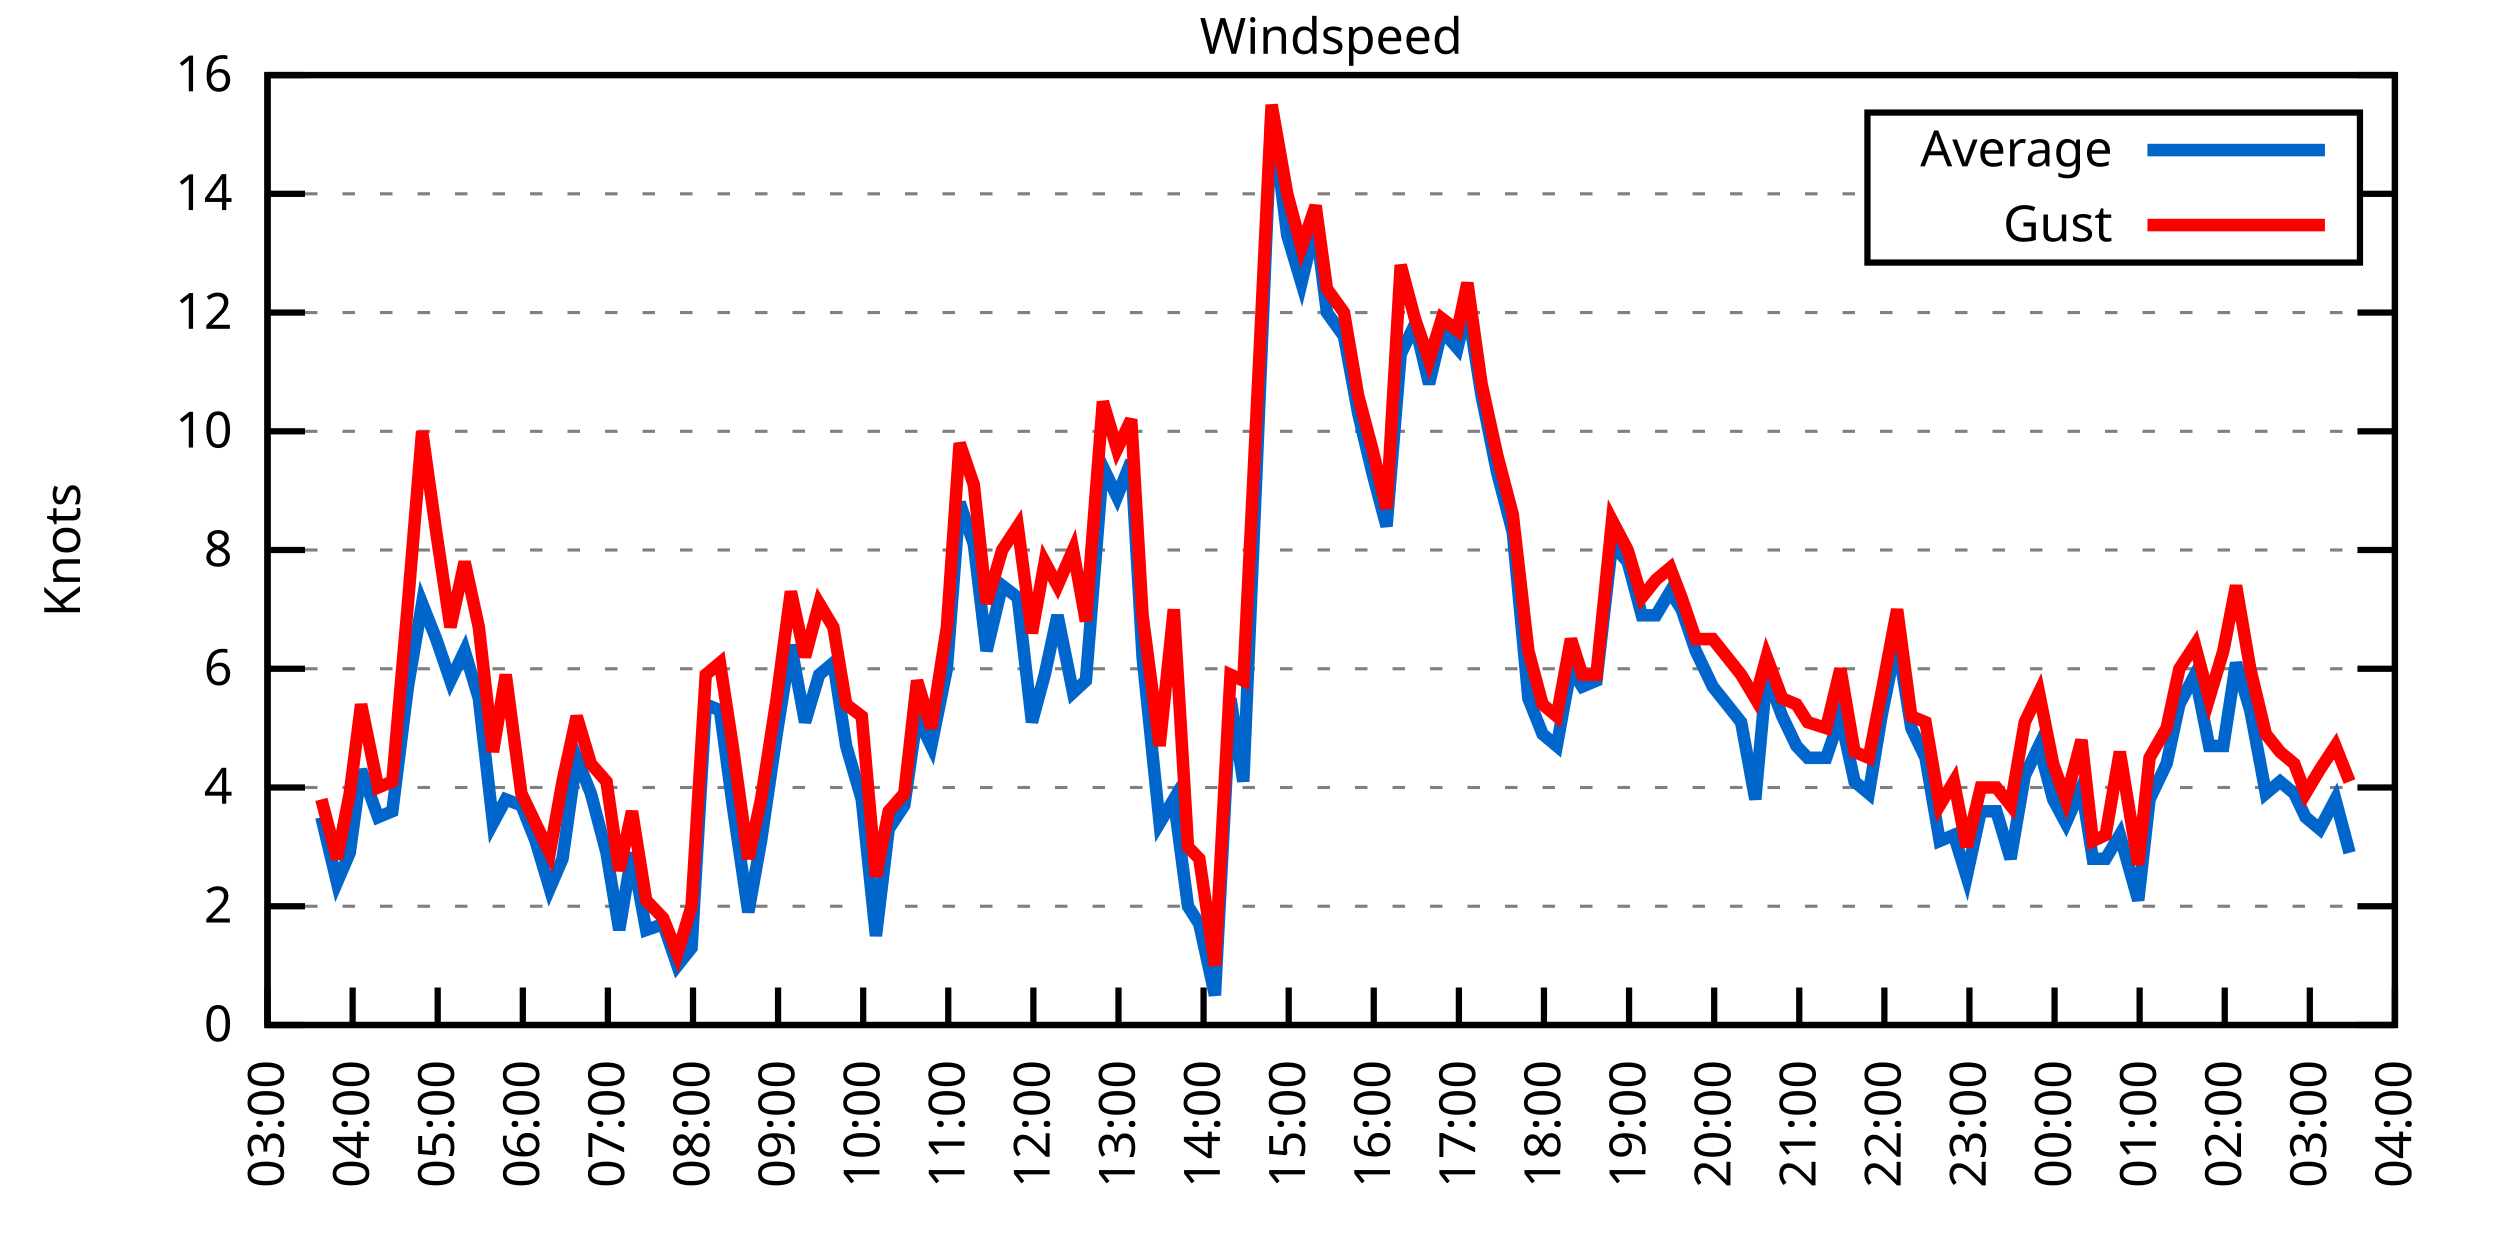
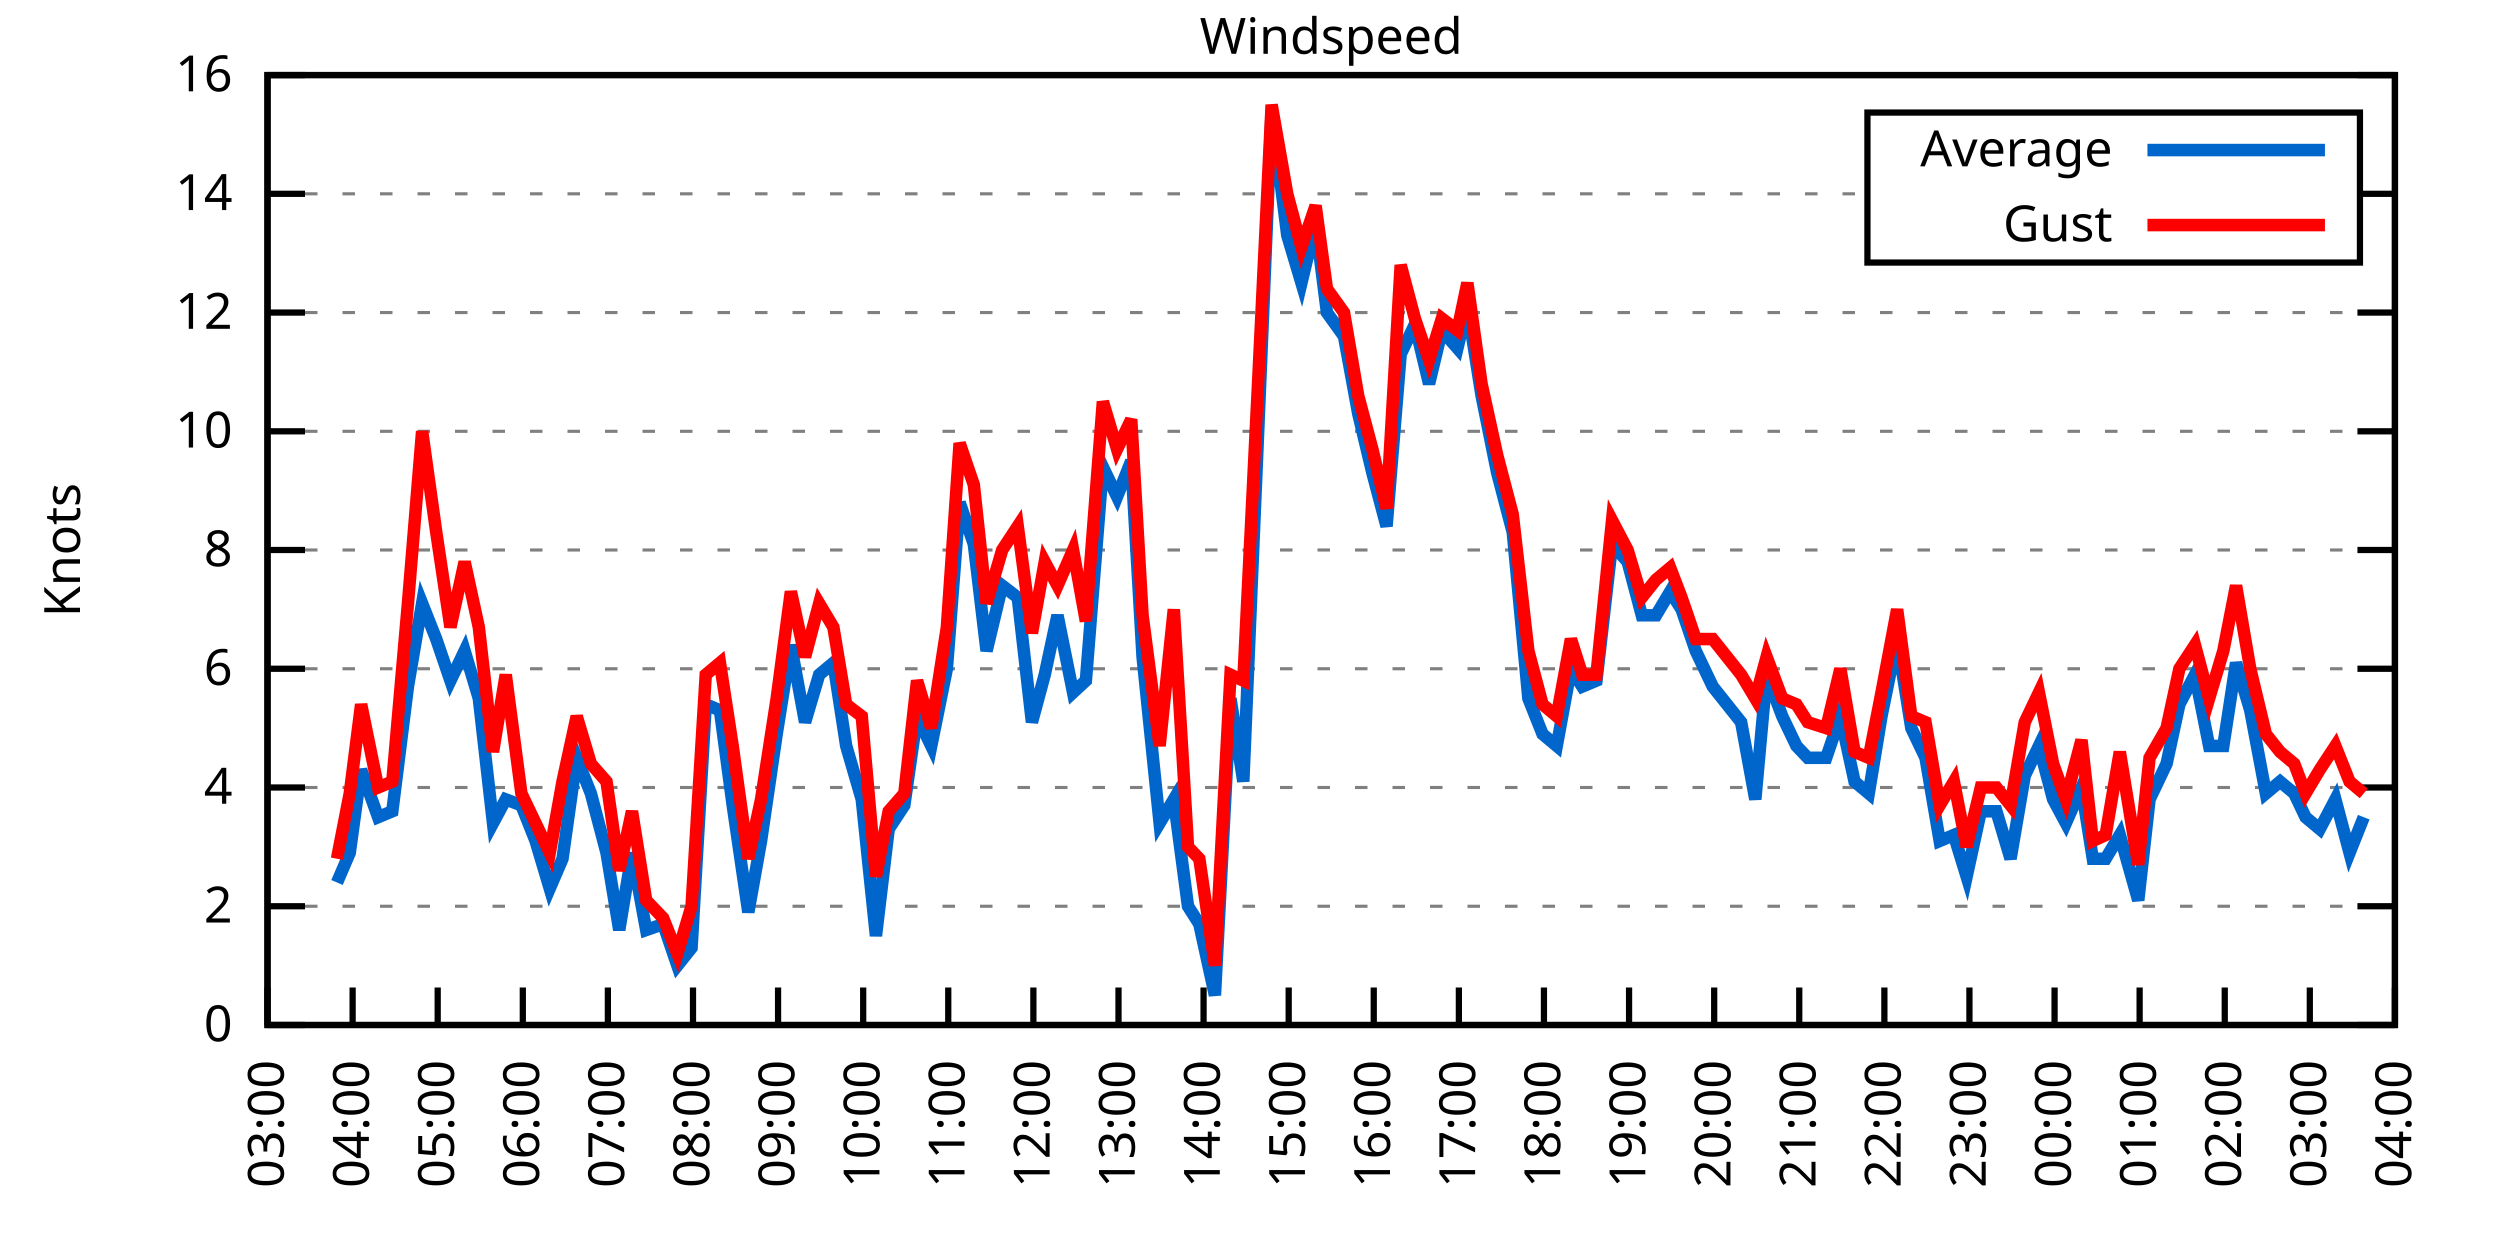
<svg xmlns="http://www.w3.org/2000/svg" xmlns:xlink="http://www.w3.org/1999/xlink" width="400" height="200" viewBox="0 0 400 200">
  <g id="gnuplot_canvas">
    <rect x="0" y="0" width="400" height="200" fill="none" />
    <defs>
      <circle id="gpDot" r="0.5" stroke-width="0.5" stroke="currentColor" />
      <path id="gpPt0" stroke-width="0.333" stroke="currentColor" d="M-1,0 h2 M0,-1 v2" />
      <path id="gpPt1" stroke-width="0.333" stroke="currentColor" d="M-1,-1 L1,1 M1,-1 L-1,1" />
      <path id="gpPt2" stroke-width="0.333" stroke="currentColor" d="M-1,0 L1,0 M0,-1 L0,1 M-1,-1 L1,1 M-1,1 L1,-1" />
      <rect id="gpPt3" stroke-width="0.333" stroke="currentColor" x="-1" y="-1" width="2" height="2" />
      <rect id="gpPt4" stroke-width="0.333" stroke="currentColor" fill="currentColor" x="-1" y="-1" width="2" height="2" />
      <circle id="gpPt5" stroke-width="0.333" stroke="currentColor" cx="0" cy="0" r="1" />
      <use xlink:href="#gpPt5" id="gpPt6" fill="currentColor" stroke="none" />
      <path id="gpPt7" stroke-width="0.333" stroke="currentColor" d="M0,-1.33 L-1.33,0.67 L1.33,0.67 z" />
      <use xlink:href="#gpPt7" id="gpPt8" fill="currentColor" stroke="none" />
      <use xlink:href="#gpPt7" id="gpPt9" stroke="currentColor" transform="rotate(180)" />
      <use xlink:href="#gpPt9" id="gpPt10" fill="currentColor" stroke="none" />
      <use xlink:href="#gpPt3" id="gpPt11" stroke="currentColor" transform="rotate(45)" />
      <use xlink:href="#gpPt11" id="gpPt12" fill="currentColor" stroke="none" />
      <path id="gpPt13" stroke-width="0.333" stroke="currentColor" d="M0,1.330 L1.265,0.411 L0.782,-1.067 L-0.782,-1.076 L-1.265,0.411 z" />
      <use xlink:href="#gpPt13" id="gpPt14" fill="currentColor" stroke="none" />
      <filter id="textbox" filterUnits="objectBoundingBox" x="0" y="0" height="1" width="1">
        <feFlood flood-color="white" flood-opacity="1" result="bgnd" />
        <feComposite in="SourceGraphic" in2="bgnd" operator="atop" />
      </filter>
      <filter id="greybox" filterUnits="objectBoundingBox" x="0" y="0" height="1" width="1">
        <feFlood flood-color="lightgrey" flood-opacity="1" result="grey" />
        <feComposite in="SourceGraphic" in2="grey" operator="atop" />
      </filter>
    </defs>
    <g fill="none" color="white" stroke="currentColor" stroke-width="1.00" stroke-linecap="butt" stroke-linejoin="miter">
</g>
    <g fill="none" color="black" stroke="currentColor" stroke-width="1.00" stroke-linecap="butt" stroke-linejoin="miter">
      <g stroke="none" shape-rendering="crispEdges">
        <polygon fill="rgb(255, 255, 255)" points="42.80,164.00 383.18,164.00 383.18,12.02 42.80,12.02 " />
      </g>
    </g>
    <g fill="none" color="black" stroke="currentColor" stroke-width="1.00" stroke-linecap="butt" stroke-linejoin="miter">
</g>
    <g fill="none" color="black" stroke="black" stroke-width="0.50" stroke-linecap="butt" stroke-linejoin="miter">
</g>
    <g fill="none" color="gray" stroke="currentColor" stroke-width="0.50" stroke-linecap="butt" stroke-linejoin="miter">
      <path stroke="gray" stroke-dasharray="2,4" class="gridline" d="M42.80,164.00 L383.19,164.00  " />
    </g>
    <g fill="none" color="gray" stroke="gray" stroke-width="1.00" stroke-linecap="butt" stroke-linejoin="miter">
</g>
    <g fill="none" color="black" stroke="currentColor" stroke-width="1.00" stroke-linecap="butt" stroke-linejoin="miter">
      <path stroke="black" d="M42.80,164.00 L48.80,164.00 M383.19,164.00 L377.19,164.00  " />
      <g transform="translate(37.20,166.60)" stroke="none" fill="black" font-family="Sans" font-size="8.00" text-anchor="end">
        <text>
          <tspan font-family="Sans"> 0</tspan>
        </text>
      </g>
    </g>
    <g fill="none" color="black" stroke="currentColor" stroke-width="1.00" stroke-linecap="butt" stroke-linejoin="miter">
</g>
    <g fill="none" color="black" stroke="black" stroke-width="0.50" stroke-linecap="butt" stroke-linejoin="miter">
</g>
    <g fill="none" color="gray" stroke="currentColor" stroke-width="0.50" stroke-linecap="butt" stroke-linejoin="miter">
      <path stroke="gray" stroke-dasharray="2,4" class="gridline" d="M42.80,145.00 L383.19,145.00  " />
    </g>
    <g fill="none" color="gray" stroke="gray" stroke-width="1.00" stroke-linecap="butt" stroke-linejoin="miter">
</g>
    <g fill="none" color="black" stroke="currentColor" stroke-width="1.00" stroke-linecap="butt" stroke-linejoin="miter">
      <path stroke="black" d="M42.80,145.00 L48.80,145.00 M383.19,145.00 L377.19,145.00  " />
      <g transform="translate(37.20,147.60)" stroke="none" fill="black" font-family="Sans" font-size="8.00" text-anchor="end">
        <text>
          <tspan font-family="Sans"> 2</tspan>
        </text>
      </g>
    </g>
    <g fill="none" color="black" stroke="currentColor" stroke-width="1.00" stroke-linecap="butt" stroke-linejoin="miter">
</g>
    <g fill="none" color="black" stroke="black" stroke-width="0.50" stroke-linecap="butt" stroke-linejoin="miter">
</g>
    <g fill="none" color="gray" stroke="currentColor" stroke-width="0.50" stroke-linecap="butt" stroke-linejoin="miter">
      <path stroke="gray" stroke-dasharray="2,4" class="gridline" d="M42.80,126.00 L383.19,126.00  " />
    </g>
    <g fill="none" color="gray" stroke="gray" stroke-width="1.00" stroke-linecap="butt" stroke-linejoin="miter">
</g>
    <g fill="none" color="black" stroke="currentColor" stroke-width="1.00" stroke-linecap="butt" stroke-linejoin="miter">
      <path stroke="black" d="M42.80,126.00 L48.80,126.00 M383.19,126.00 L377.19,126.00  " />
      <g transform="translate(37.20,128.60)" stroke="none" fill="black" font-family="Sans" font-size="8.00" text-anchor="end">
        <text>
          <tspan font-family="Sans"> 4</tspan>
        </text>
      </g>
    </g>
    <g fill="none" color="black" stroke="currentColor" stroke-width="1.00" stroke-linecap="butt" stroke-linejoin="miter">
</g>
    <g fill="none" color="black" stroke="black" stroke-width="0.50" stroke-linecap="butt" stroke-linejoin="miter">
</g>
    <g fill="none" color="gray" stroke="currentColor" stroke-width="0.50" stroke-linecap="butt" stroke-linejoin="miter">
      <path stroke="gray" stroke-dasharray="2,4" class="gridline" d="M42.80,107.00 L383.19,107.00  " />
    </g>
    <g fill="none" color="gray" stroke="gray" stroke-width="1.00" stroke-linecap="butt" stroke-linejoin="miter">
</g>
    <g fill="none" color="black" stroke="currentColor" stroke-width="1.00" stroke-linecap="butt" stroke-linejoin="miter">
      <path stroke="black" d="M42.80,107.00 L48.80,107.00 M383.19,107.00 L377.19,107.00  " />
      <g transform="translate(37.20,109.60)" stroke="none" fill="black" font-family="Sans" font-size="8.00" text-anchor="end">
        <text>
          <tspan font-family="Sans"> 6</tspan>
        </text>
      </g>
    </g>
    <g fill="none" color="black" stroke="currentColor" stroke-width="1.00" stroke-linecap="butt" stroke-linejoin="miter">
</g>
    <g fill="none" color="black" stroke="black" stroke-width="0.50" stroke-linecap="butt" stroke-linejoin="miter">
</g>
    <g fill="none" color="gray" stroke="currentColor" stroke-width="0.50" stroke-linecap="butt" stroke-linejoin="miter">
      <path stroke="gray" stroke-dasharray="2,4" class="gridline" d="M42.80,88.00 L383.19,88.00  " />
    </g>
    <g fill="none" color="gray" stroke="gray" stroke-width="1.00" stroke-linecap="butt" stroke-linejoin="miter">
</g>
    <g fill="none" color="black" stroke="currentColor" stroke-width="1.00" stroke-linecap="butt" stroke-linejoin="miter">
      <path stroke="black" d="M42.80,88.00 L48.80,88.00 M383.19,88.00 L377.19,88.00  " />
      <g transform="translate(37.20,90.60)" stroke="none" fill="black" font-family="Sans" font-size="8.00" text-anchor="end">
        <text>
          <tspan font-family="Sans"> 8</tspan>
        </text>
      </g>
    </g>
    <g fill="none" color="black" stroke="currentColor" stroke-width="1.00" stroke-linecap="butt" stroke-linejoin="miter">
</g>
    <g fill="none" color="black" stroke="black" stroke-width="0.50" stroke-linecap="butt" stroke-linejoin="miter">
</g>
    <g fill="none" color="gray" stroke="currentColor" stroke-width="0.50" stroke-linecap="butt" stroke-linejoin="miter">
      <path stroke="gray" stroke-dasharray="2,4" class="gridline" d="M42.80,69.01 L383.19,69.01  " />
    </g>
    <g fill="none" color="gray" stroke="gray" stroke-width="1.00" stroke-linecap="butt" stroke-linejoin="miter">
</g>
    <g fill="none" color="black" stroke="currentColor" stroke-width="1.00" stroke-linecap="butt" stroke-linejoin="miter">
      <path stroke="black" d="M42.80,69.01 L48.80,69.01 M383.19,69.01 L377.19,69.01  " />
      <g transform="translate(37.20,71.61)" stroke="none" fill="black" font-family="Sans" font-size="8.00" text-anchor="end">
        <text>
          <tspan font-family="Sans"> 10</tspan>
        </text>
      </g>
    </g>
    <g fill="none" color="black" stroke="currentColor" stroke-width="1.00" stroke-linecap="butt" stroke-linejoin="miter">
</g>
    <g fill="none" color="black" stroke="black" stroke-width="0.50" stroke-linecap="butt" stroke-linejoin="miter">
</g>
    <g fill="none" color="gray" stroke="currentColor" stroke-width="0.50" stroke-linecap="butt" stroke-linejoin="miter">
      <path stroke="gray" stroke-dasharray="2,4" class="gridline" d="M42.80,50.01 L383.19,50.01  " />
    </g>
    <g fill="none" color="gray" stroke="gray" stroke-width="1.00" stroke-linecap="butt" stroke-linejoin="miter">
</g>
    <g fill="none" color="black" stroke="currentColor" stroke-width="1.00" stroke-linecap="butt" stroke-linejoin="miter">
      <path stroke="black" d="M42.80,50.01 L48.80,50.01 M383.19,50.01 L377.19,50.01  " />
      <g transform="translate(37.20,52.61)" stroke="none" fill="black" font-family="Sans" font-size="8.00" text-anchor="end">
        <text>
          <tspan font-family="Sans"> 12</tspan>
        </text>
      </g>
    </g>
    <g fill="none" color="black" stroke="currentColor" stroke-width="1.00" stroke-linecap="butt" stroke-linejoin="miter">
</g>
    <g fill="none" color="black" stroke="black" stroke-width="0.50" stroke-linecap="butt" stroke-linejoin="miter">
</g>
    <g fill="none" color="gray" stroke="currentColor" stroke-width="0.50" stroke-linecap="butt" stroke-linejoin="miter">
      <path stroke="gray" stroke-dasharray="2,4" class="gridline" d="M42.80,31.01 L298.79,31.01 M377.59,31.01 L383.19,31.01  " />
    </g>
    <g fill="none" color="gray" stroke="gray" stroke-width="1.00" stroke-linecap="butt" stroke-linejoin="miter">
</g>
    <g fill="none" color="black" stroke="currentColor" stroke-width="1.00" stroke-linecap="butt" stroke-linejoin="miter">
      <path stroke="black" d="M42.80,31.01 L48.80,31.01 M383.19,31.01 L377.19,31.01  " />
      <g transform="translate(37.20,33.61)" stroke="none" fill="black" font-family="Sans" font-size="8.00" text-anchor="end">
        <text>
          <tspan font-family="Sans"> 14</tspan>
        </text>
      </g>
    </g>
    <g fill="none" color="black" stroke="currentColor" stroke-width="1.00" stroke-linecap="butt" stroke-linejoin="miter">
</g>
    <g fill="none" color="black" stroke="black" stroke-width="0.50" stroke-linecap="butt" stroke-linejoin="miter">
</g>
    <g fill="none" color="gray" stroke="currentColor" stroke-width="0.50" stroke-linecap="butt" stroke-linejoin="miter">
      <path stroke="gray" stroke-dasharray="2,4" class="gridline" d="M42.80,12.01 L383.19,12.01  " />
    </g>
    <g fill="none" color="gray" stroke="gray" stroke-width="1.00" stroke-linecap="butt" stroke-linejoin="miter">
</g>
    <g fill="none" color="black" stroke="currentColor" stroke-width="1.00" stroke-linecap="butt" stroke-linejoin="miter">
      <path stroke="black" d="M42.80,12.01 L48.80,12.01 M383.19,12.01 L377.19,12.01  " />
      <g transform="translate(37.20,14.61)" stroke="none" fill="black" font-family="Sans" font-size="8.00" text-anchor="end">
        <text>
          <tspan font-family="Sans"> 16</tspan>
        </text>
      </g>
    </g>
    <g fill="none" color="black" stroke="currentColor" stroke-width="1.00" stroke-linecap="butt" stroke-linejoin="miter">
      <path stroke="black" d="M42.80,164.00 L42.80,158.00  " />
      <g transform="translate(45.40,169.60) rotate(270.00)" stroke="none" fill="black" font-family="Sans" font-size="8.00" text-anchor="end">
        <text>
          <tspan font-family="Sans">03:00</tspan>
        </text>
      </g>
    </g>
    <g fill="none" color="black" stroke="currentColor" stroke-width="1.00" stroke-linecap="butt" stroke-linejoin="miter">
      <path stroke="black" d="M56.42,164.00 L56.42,158.00  " />
      <g transform="translate(59.02,169.60) rotate(270.00)" stroke="none" fill="black" font-family="Sans" font-size="8.00" text-anchor="end">
        <text>
          <tspan font-family="Sans">04:00</tspan>
        </text>
      </g>
    </g>
    <g fill="none" color="black" stroke="currentColor" stroke-width="1.00" stroke-linecap="butt" stroke-linejoin="miter">
      <path stroke="black" d="M70.03,164.00 L70.03,158.00  " />
      <g transform="translate(72.63,169.60) rotate(270.00)" stroke="none" fill="black" font-family="Sans" font-size="8.00" text-anchor="end">
        <text>
          <tspan font-family="Sans">05:00</tspan>
        </text>
      </g>
    </g>
    <g fill="none" color="black" stroke="currentColor" stroke-width="1.00" stroke-linecap="butt" stroke-linejoin="miter">
      <path stroke="black" d="M83.65,164.00 L83.65,158.00  " />
      <g transform="translate(86.25,169.60) rotate(270.00)" stroke="none" fill="black" font-family="Sans" font-size="8.00" text-anchor="end">
        <text>
          <tspan font-family="Sans">06:00</tspan>
        </text>
      </g>
    </g>
    <g fill="none" color="black" stroke="currentColor" stroke-width="1.00" stroke-linecap="butt" stroke-linejoin="miter">
      <path stroke="black" d="M97.26,164.00 L97.26,158.00  " />
      <g transform="translate(99.86,169.60) rotate(270.00)" stroke="none" fill="black" font-family="Sans" font-size="8.00" text-anchor="end">
        <text>
          <tspan font-family="Sans">07:00</tspan>
        </text>
      </g>
    </g>
    <g fill="none" color="black" stroke="currentColor" stroke-width="1.00" stroke-linecap="butt" stroke-linejoin="miter">
      <path stroke="black" d="M110.88,164.00 L110.88,158.00  " />
      <g transform="translate(113.48,169.60) rotate(270.00)" stroke="none" fill="black" font-family="Sans" font-size="8.00" text-anchor="end">
        <text>
          <tspan font-family="Sans">08:00</tspan>
        </text>
      </g>
    </g>
    <g fill="none" color="black" stroke="currentColor" stroke-width="1.00" stroke-linecap="butt" stroke-linejoin="miter">
      <path stroke="black" d="M124.49,164.00 L124.49,158.00  " />
      <g transform="translate(127.09,169.60) rotate(270.00)" stroke="none" fill="black" font-family="Sans" font-size="8.00" text-anchor="end">
        <text>
          <tspan font-family="Sans">09:00</tspan>
        </text>
      </g>
    </g>
    <g fill="none" color="black" stroke="currentColor" stroke-width="1.00" stroke-linecap="butt" stroke-linejoin="miter">
      <path stroke="black" d="M138.11,164.00 L138.11,158.00  " />
      <g transform="translate(140.71,169.60) rotate(270.00)" stroke="none" fill="black" font-family="Sans" font-size="8.00" text-anchor="end">
        <text>
          <tspan font-family="Sans">10:00</tspan>
        </text>
      </g>
    </g>
    <g fill="none" color="black" stroke="currentColor" stroke-width="1.00" stroke-linecap="butt" stroke-linejoin="miter">
      <path stroke="black" d="M151.72,164.00 L151.72,158.00  " />
      <g transform="translate(154.32,169.60) rotate(270.00)" stroke="none" fill="black" font-family="Sans" font-size="8.00" text-anchor="end">
        <text>
          <tspan font-family="Sans">11:00</tspan>
        </text>
      </g>
    </g>
    <g fill="none" color="black" stroke="currentColor" stroke-width="1.00" stroke-linecap="butt" stroke-linejoin="miter">
      <path stroke="black" d="M165.34,164.00 L165.34,158.00  " />
      <g transform="translate(167.94,169.60) rotate(270.00)" stroke="none" fill="black" font-family="Sans" font-size="8.00" text-anchor="end">
        <text>
          <tspan font-family="Sans">12:00</tspan>
        </text>
      </g>
    </g>
    <g fill="none" color="black" stroke="currentColor" stroke-width="1.00" stroke-linecap="butt" stroke-linejoin="miter">
      <path stroke="black" d="M178.96,164.00 L178.96,158.00  " />
      <g transform="translate(181.56,169.60) rotate(270.00)" stroke="none" fill="black" font-family="Sans" font-size="8.00" text-anchor="end">
        <text>
          <tspan font-family="Sans">13:00</tspan>
        </text>
      </g>
    </g>
    <g fill="none" color="black" stroke="currentColor" stroke-width="1.00" stroke-linecap="butt" stroke-linejoin="miter">
      <path stroke="black" d="M192.57,164.00 L192.57,158.00  " />
      <g transform="translate(195.17,169.60) rotate(270.00)" stroke="none" fill="black" font-family="Sans" font-size="8.00" text-anchor="end">
        <text>
          <tspan font-family="Sans">14:00</tspan>
        </text>
      </g>
    </g>
    <g fill="none" color="black" stroke="currentColor" stroke-width="1.00" stroke-linecap="butt" stroke-linejoin="miter">
      <path stroke="black" d="M206.19,164.00 L206.19,158.00  " />
      <g transform="translate(208.79,169.60) rotate(270.00)" stroke="none" fill="black" font-family="Sans" font-size="8.00" text-anchor="end">
        <text>
          <tspan font-family="Sans">15:00</tspan>
        </text>
      </g>
    </g>
    <g fill="none" color="black" stroke="currentColor" stroke-width="1.00" stroke-linecap="butt" stroke-linejoin="miter">
      <path stroke="black" d="M219.80,164.00 L219.80,158.00  " />
      <g transform="translate(222.40,169.60) rotate(270.00)" stroke="none" fill="black" font-family="Sans" font-size="8.00" text-anchor="end">
        <text>
          <tspan font-family="Sans">16:00</tspan>
        </text>
      </g>
    </g>
    <g fill="none" color="black" stroke="currentColor" stroke-width="1.00" stroke-linecap="butt" stroke-linejoin="miter">
      <path stroke="black" d="M233.42,164.00 L233.42,158.00  " />
      <g transform="translate(236.02,169.60) rotate(270.00)" stroke="none" fill="black" font-family="Sans" font-size="8.00" text-anchor="end">
        <text>
          <tspan font-family="Sans">17:00</tspan>
        </text>
      </g>
    </g>
    <g fill="none" color="black" stroke="currentColor" stroke-width="1.00" stroke-linecap="butt" stroke-linejoin="miter">
      <path stroke="black" d="M247.03,164.00 L247.03,158.00  " />
      <g transform="translate(249.63,169.60) rotate(270.00)" stroke="none" fill="black" font-family="Sans" font-size="8.00" text-anchor="end">
        <text>
          <tspan font-family="Sans">18:00</tspan>
        </text>
      </g>
    </g>
    <g fill="none" color="black" stroke="currentColor" stroke-width="1.00" stroke-linecap="butt" stroke-linejoin="miter">
      <path stroke="black" d="M260.65,164.00 L260.65,158.00  " />
      <g transform="translate(263.25,169.60) rotate(270.00)" stroke="none" fill="black" font-family="Sans" font-size="8.00" text-anchor="end">
        <text>
          <tspan font-family="Sans">19:00</tspan>
        </text>
      </g>
    </g>
    <g fill="none" color="black" stroke="currentColor" stroke-width="1.00" stroke-linecap="butt" stroke-linejoin="miter">
      <path stroke="black" d="M274.27,164.00 L274.27,158.00  " />
      <g transform="translate(276.87,169.60) rotate(270.00)" stroke="none" fill="black" font-family="Sans" font-size="8.00" text-anchor="end">
        <text>
          <tspan font-family="Sans">20:00</tspan>
        </text>
      </g>
    </g>
    <g fill="none" color="black" stroke="currentColor" stroke-width="1.00" stroke-linecap="butt" stroke-linejoin="miter">
      <path stroke="black" d="M287.88,164.00 L287.88,158.00  " />
      <g transform="translate(290.48,169.60) rotate(270.00)" stroke="none" fill="black" font-family="Sans" font-size="8.00" text-anchor="end">
        <text>
          <tspan font-family="Sans">21:00</tspan>
        </text>
      </g>
    </g>
    <g fill="none" color="black" stroke="currentColor" stroke-width="1.00" stroke-linecap="butt" stroke-linejoin="miter">
      <path stroke="black" d="M301.50,164.00 L301.50,158.00  " />
      <g transform="translate(304.10,169.60) rotate(270.00)" stroke="none" fill="black" font-family="Sans" font-size="8.00" text-anchor="end">
        <text>
          <tspan font-family="Sans">22:00</tspan>
        </text>
      </g>
    </g>
    <g fill="none" color="black" stroke="currentColor" stroke-width="1.00" stroke-linecap="butt" stroke-linejoin="miter">
      <path stroke="black" d="M315.11,164.00 L315.11,158.00  " />
      <g transform="translate(317.71,169.60) rotate(270.00)" stroke="none" fill="black" font-family="Sans" font-size="8.00" text-anchor="end">
        <text>
          <tspan font-family="Sans">23:00</tspan>
        </text>
      </g>
    </g>
    <g fill="none" color="black" stroke="currentColor" stroke-width="1.00" stroke-linecap="butt" stroke-linejoin="miter">
      <path stroke="black" d="M328.73,164.00 L328.73,158.00  " />
      <g transform="translate(331.33,169.60) rotate(270.00)" stroke="none" fill="black" font-family="Sans" font-size="8.00" text-anchor="end">
        <text>
          <tspan font-family="Sans">00:00</tspan>
        </text>
      </g>
    </g>
    <g fill="none" color="black" stroke="currentColor" stroke-width="1.00" stroke-linecap="butt" stroke-linejoin="miter">
      <path stroke="black" d="M342.34,164.00 L342.34,158.00  " />
      <g transform="translate(344.94,169.60) rotate(270.00)" stroke="none" fill="black" font-family="Sans" font-size="8.00" text-anchor="end">
        <text>
          <tspan font-family="Sans">01:00</tspan>
        </text>
      </g>
    </g>
    <g fill="none" color="black" stroke="currentColor" stroke-width="1.00" stroke-linecap="butt" stroke-linejoin="miter">
      <path stroke="black" d="M355.96,164.00 L355.96,158.00  " />
      <g transform="translate(358.56,169.60) rotate(270.00)" stroke="none" fill="black" font-family="Sans" font-size="8.00" text-anchor="end">
        <text>
          <tspan font-family="Sans">02:00</tspan>
        </text>
      </g>
    </g>
    <g fill="none" color="black" stroke="currentColor" stroke-width="1.00" stroke-linecap="butt" stroke-linejoin="miter">
      <path stroke="black" d="M369.57,164.00 L369.57,158.00  " />
      <g transform="translate(372.17,169.60) rotate(270.00)" stroke="none" fill="black" font-family="Sans" font-size="8.00" text-anchor="end">
        <text>
          <tspan font-family="Sans">03:00</tspan>
        </text>
      </g>
    </g>
    <g fill="none" color="black" stroke="currentColor" stroke-width="1.00" stroke-linecap="butt" stroke-linejoin="miter">
      <path stroke="black" d="M383.19,164.00 L383.19,158.00  " />
      <g transform="translate(385.79,169.60) rotate(270.00)" stroke="none" fill="black" font-family="Sans" font-size="8.00" text-anchor="end">
        <text>
          <tspan font-family="Sans">04:00</tspan>
        </text>
      </g>
    </g>
    <g fill="none" color="black" stroke="currentColor" stroke-width="1.00" stroke-linecap="butt" stroke-linejoin="miter">
</g>
    <g fill="none" color="black" stroke="currentColor" stroke-width="1.00" stroke-linecap="butt" stroke-linejoin="miter">
      <path stroke="black" d="M42.80,12.01 L42.80,164.00 L383.19,164.00 L383.19,12.01 L42.80,12.01 Z  " />
    </g>
    <g fill="none" color="black" stroke="currentColor" stroke-width="1.00" stroke-linecap="butt" stroke-linejoin="miter">
</g>
    <g fill="none" color="black" stroke="currentColor" stroke-width="1.00" stroke-linecap="butt" stroke-linejoin="miter">
      <path stroke="black" d="M298.79,42.01 L298.79,18.01 L377.59,18.01 L377.59,42.01 L298.79,42.01 Z  " />
    </g>
    <g id="Windspeed_plot_1">
      <g fill="none" color="white" stroke="black" stroke-width="2.00" stroke-linecap="butt" stroke-linejoin="miter">
</g>
      <g fill="none" color="black" stroke="currentColor" stroke-width="2.00" stroke-linecap="butt" stroke-linejoin="miter">
        <g transform="translate(337.99,26.61)" stroke="none" fill="black" font-family="Sans" font-size="8.00" text-anchor="end">
          <text>
            <tspan font-family="Sans">Average</tspan>
          </text>
        </g>
      </g>
      <g fill="none" color="black" stroke="currentColor" stroke-width="2.00" stroke-linecap="butt" stroke-linejoin="miter">
-         <path stroke="rgb(  0, 102, 204)" d="M343.59,24.01 L371.99,24.01 M51.42,130.75 L53.92,141.20 L55.96,136.45 L57.78,123.15 L60.50,130.75 L62.77,129.80   L65.27,109.85 L67.54,96.55 L69.80,102.25 L72.07,108.90 L74.34,104.15 L76.61,111.75 L78.88,131.70 L80.92,127.90   L83.42,128.85 L85.69,134.55 L87.96,142.15 L90.00,137.40 L92.27,121.25 L94.54,126.95 L97.04,136.45 L99.08,148.80   L101.12,136.45 L103.39,148.80 L106.11,147.85 L108.38,154.50 L110.65,151.65 L112.92,112.70 L115.19,113.65 L117.23,128.85   L119.73,145.95 L121.77,134.55 L124.27,117.45 L126.54,103.20 L128.81,115.55 L131.07,107.95 L133.34,106.05 L135.39,119.35   L137.88,127.90 L140.15,149.75 L142.19,132.65 L144.69,128.85 L146.73,114.60 L149.00,119.35 L151.50,107.00 L153.54,80.41   L155.81,87.06 L157.85,104.15 L160.35,93.70 L162.84,95.60 L165.11,115.55 L167.16,107.95 L169.20,98.45 L171.69,110.80   L173.74,108.90 L176.46,74.71 L178.73,79.46 L181.00,73.76 L182.81,105.10 L185.54,131.70 L187.81,127.90 L190.08,145.00   L191.89,147.85 L194.39,159.25 L196.88,111.75 L198.93,125.05 L201.19,71.86 L203.46,17.71 L205.96,37.66 L208.23,45.26   L210.50,35.76 L212.31,50.01 L215.04,53.81 L217.31,66.16 L219.58,75.66 L221.85,84.21 L224.11,56.66 L226.38,51.91   L228.65,61.41 L230.70,52.86 L233.19,55.71 L234.78,49.06 L237.05,63.31 L239.55,75.66 L242.04,85.16 L244.54,111.75   L246.81,117.45 L249.08,119.35 L251.35,107.00 L253.16,109.85 L255.43,108.90 L257.93,87.06 L260.42,89.90 L262.69,98.45   L264.96,98.45 L267.23,94.65 L269.05,97.50 L271.32,104.15 L274.04,109.85 L278.58,115.55 L280.85,127.90 L282.66,107.95   L285.16,114.60 L287.43,119.35 L289.24,121.25 L292.19,121.25 L294.46,114.60 L296.73,125.05 L299.00,126.95 L301.04,114.60   L303.54,102.25 L305.81,116.50 L308.08,121.25 L310.35,134.55 L312.62,133.60 L314.66,140.25 L316.93,129.80 L319.42,129.80   L321.69,137.40 L323.96,124.10 L326.23,119.35 L328.50,127.90 L330.54,131.70 L333.04,126.00 L334.85,137.40 L336.90,137.40   L339.17,133.60 L342.12,144.05 L343.93,127.90 L346.65,122.20 L348.70,112.70 L351.19,107.95 L353.46,119.35 L355.73,119.35   L357.77,106.05 L360.04,113.65 L362.54,126.95 L364.81,125.05 L367.08,126.95 L368.89,130.75 L371.16,132.65 L373.66,127.90   L375.93,136.45  " />
+         <path stroke="rgb(  0, 102, 204)" d="M343.59,24.01 L371.99,24.01 M53.92,141.20 L55.96,136.45 L57.78,123.15 L60.50,130.75 L62.77,129.80 L65.27,109.85   L67.54,96.55 L69.80,102.25 L72.07,108.90 L74.34,104.15 L76.61,111.75 L78.88,131.70 L80.92,127.90 L83.42,128.85   L85.69,134.55 L87.96,142.15 L90.00,137.40 L92.27,121.25 L94.54,126.95 L97.04,136.45 L99.08,148.80 L101.12,136.45   L103.39,148.80 L106.11,147.85 L108.38,154.50 L110.65,151.65 L112.92,112.70 L115.19,113.65 L117.23,128.85 L119.73,145.95   L121.77,134.55 L124.27,117.45 L126.54,103.20 L128.81,115.55 L131.07,107.95 L133.34,106.05 L135.39,119.35 L137.88,127.90   L140.15,149.75 L142.19,132.65 L144.69,128.85 L146.73,114.60 L149.00,119.35 L151.50,107.00 L153.54,80.41 L155.81,87.06   L157.85,104.15 L160.35,93.70 L162.84,95.60 L165.11,115.55 L167.16,107.95 L169.20,98.45 L171.69,110.80 L173.74,108.90   L176.46,74.71 L178.73,79.46 L181.00,73.76 L182.81,105.10 L185.54,131.70 L187.81,127.90 L190.08,145.00 L191.89,147.85   L194.39,159.25 L196.88,111.75 L198.93,125.05 L201.19,71.86 L203.46,17.71 L205.96,37.66 L208.23,45.26 L210.50,35.76   L212.31,50.01 L215.04,53.81 L217.31,66.16 L219.58,75.66 L221.85,84.21 L224.11,56.66 L226.38,51.91 L228.65,61.41   L230.70,52.86 L233.19,55.71 L234.78,49.06 L237.05,63.31 L239.55,75.66 L242.04,85.16 L244.54,111.75 L246.81,117.45   L249.08,119.35 L251.35,107.00 L253.16,109.85 L255.43,108.90 L257.93,87.06 L260.42,89.90 L262.69,98.45 L264.96,98.45   L267.23,94.65 L269.05,97.50 L271.32,104.15 L274.04,109.85 L278.58,115.55 L280.85,127.90 L282.66,107.95 L285.16,114.60   L287.43,119.35 L289.24,121.25 L292.19,121.25 L294.46,114.60 L296.73,125.05 L299.00,126.95 L301.04,114.60 L303.54,102.25   L305.81,116.50 L308.08,121.25 L310.35,134.55 L312.62,133.60 L314.66,140.25 L316.93,129.80 L319.42,129.80 L321.69,137.40   L323.96,124.10 L326.23,119.35 L328.50,127.90 L330.54,131.70 L333.04,126.00 L334.85,137.40 L336.90,137.40 L339.17,133.60   L342.12,144.05 L343.93,127.90 L346.65,122.20 L348.70,112.70 L351.19,107.95 L353.46,119.35 L355.73,119.35 L357.77,106.05   L360.04,113.65 L362.54,126.95 L364.81,125.05 L367.08,126.95 L368.89,130.75 L371.16,132.65 L373.66,127.90 L375.93,136.45   L378.20,130.75  " />
      </g>
    </g>
    <g id="Windspeed_plot_2">
      <g fill="none" color="black" stroke="currentColor" stroke-width="2.00" stroke-linecap="butt" stroke-linejoin="miter">
        <g transform="translate(337.99,38.61)" stroke="none" fill="black" font-family="Sans" font-size="8.00" text-anchor="end">
          <text>
            <tspan font-family="Sans">Gust</tspan>
          </text>
        </g>
      </g>
      <g fill="none" color="black" stroke="currentColor" stroke-width="2.00" stroke-linecap="butt" stroke-linejoin="miter">
-         <path stroke="rgb(255,   0,   0)" d="M343.59,36.01 L371.99,36.01 M51.42,127.90 L53.92,137.40 L55.96,126.95 L57.78,112.70 L60.50,126.00 L62.77,125.05   L65.27,96.55 L67.54,69.01 L69.80,85.16 L72.07,100.35 L74.34,89.90 L76.61,100.35 L78.88,120.30 L80.92,107.95   L83.42,126.95 L85.69,131.70 L87.96,136.45 L90.00,125.05 L92.27,114.60 L94.54,122.20 L97.04,125.05 L99.08,139.30   L101.12,129.80 L103.39,144.05 L106.11,146.90 L108.38,152.60 L110.65,145.00 L112.92,107.95 L115.19,106.05 L117.23,119.35   L119.73,137.40 L121.77,127.90 L124.27,111.75 L126.54,94.65 L128.81,105.10 L131.07,96.55 L133.34,100.35 L135.39,112.70   L137.88,114.60 L140.15,140.25 L142.19,129.80 L144.69,126.95 L146.73,108.90 L149.00,116.50 L151.50,100.35 L153.54,70.91   L155.81,77.56 L157.85,96.55 L160.35,88.00 L162.84,84.21 L165.11,101.30 L167.16,89.90 L169.20,93.70 L171.69,88.00   L173.74,99.40 L176.46,64.26 L178.73,71.86 L181.00,67.11 L182.81,98.45 L185.54,119.35 L187.81,97.50 L190.08,135.50   L191.89,137.40 L194.39,154.50 L196.88,107.95 L198.93,108.90 L201.19,63.31 L203.46,16.76 L205.96,31.01 L208.23,39.56   L210.50,32.91 L212.31,46.21 L215.04,50.01 L217.31,63.31 L219.58,71.86 L221.85,81.36 L224.11,42.41 L226.38,50.96   L228.65,57.61 L230.70,50.96 L233.19,52.86 L234.78,45.26 L237.05,61.41 L239.55,72.81 L242.04,82.31 L244.54,104.15   L246.81,112.70 L249.08,114.60 L251.35,102.25 L253.16,107.95 L255.43,107.95 L257.93,83.26 L260.42,88.00 L262.69,95.60   L264.96,92.75 L267.23,90.85 L269.05,95.60 L271.32,102.25 L274.04,102.25 L278.58,107.95 L280.85,111.75 L282.66,105.10   L285.16,111.75 L287.43,112.70 L289.24,115.55 L292.19,116.50 L294.46,107.00 L296.73,120.30 L299.00,121.25 L301.04,110.80   L303.54,97.50 L305.81,114.60 L308.08,115.55 L310.35,128.85 L312.62,125.05 L314.66,135.50 L316.93,126.00 L319.42,126.00   L321.69,128.85 L323.96,115.55 L326.23,110.80 L328.50,122.20 L330.54,127.90 L333.04,118.40 L334.85,134.55 L336.90,133.60   L339.17,120.30 L342.12,138.35 L343.93,121.25 L346.65,116.50 L348.70,107.00 L351.19,103.20 L353.46,111.75 L355.73,104.15   L357.77,93.70 L360.04,107.00 L362.54,117.45 L364.81,120.30 L367.08,122.20 L368.89,126.95 L371.16,123.15 L373.66,119.35   L375.93,125.05  " />
+         <path stroke="rgb(255,   0,   0)" d="M343.59,36.01 L371.99,36.01 M53.92,137.40 L55.96,126.95 L57.78,112.70 L60.50,126.00 L62.77,125.05 L65.27,96.55   L67.54,69.01 L69.80,85.16 L72.07,100.35 L74.34,89.90 L76.61,100.35 L78.88,120.30 L80.92,107.95 L83.42,126.95   L85.69,131.70 L87.96,136.45 L90.00,125.05 L92.27,114.60 L94.54,122.20 L97.04,125.05 L99.08,139.30 L101.12,129.80   L103.39,144.05 L106.11,146.90 L108.38,152.60 L110.65,145.00 L112.92,107.95 L115.19,106.05 L117.23,119.35 L119.73,137.40   L121.77,127.90 L124.27,111.75 L126.54,94.65 L128.81,105.10 L131.07,96.55 L133.34,100.35 L135.39,112.70 L137.88,114.60   L140.15,140.25 L142.19,129.80 L144.69,126.95 L146.73,108.90 L149.00,116.50 L151.50,100.35 L153.54,70.91 L155.81,77.56   L157.85,96.55 L160.35,88.00 L162.84,84.21 L165.11,101.30 L167.16,89.90 L169.20,93.70 L171.69,88.00 L173.74,99.40   L176.46,64.26 L178.73,71.86 L181.00,67.11 L182.81,98.45 L185.54,119.35 L187.81,97.50 L190.08,135.50 L191.89,137.40   L194.39,154.50 L196.88,107.95 L198.93,108.90 L201.19,63.31 L203.46,16.76 L205.96,31.01 L208.23,39.56 L210.50,32.91   L212.31,46.21 L215.04,50.01 L217.31,63.31 L219.58,71.86 L221.85,81.36 L224.11,42.41 L226.38,50.96 L228.65,57.61   L230.70,50.96 L233.19,52.86 L234.78,45.26 L237.05,61.41 L239.55,72.81 L242.04,82.31 L244.54,104.15 L246.81,112.70   L249.08,114.60 L251.35,102.25 L253.16,107.95 L255.43,107.95 L257.93,83.26 L260.42,88.00 L262.69,95.60 L264.96,92.75   L267.23,90.85 L269.05,95.60 L271.32,102.25 L274.04,102.25 L278.58,107.95 L280.85,111.75 L282.66,105.10 L285.16,111.75   L287.43,112.70 L289.24,115.55 L292.19,116.50 L294.46,107.00 L296.73,120.30 L299.00,121.25 L301.04,110.80 L303.54,97.50   L305.81,114.60 L308.08,115.55 L310.35,128.85 L312.62,125.05 L314.66,135.50 L316.93,126.00 L319.42,126.00 L321.69,128.85   L323.96,115.55 L326.23,110.80 L328.50,122.20 L330.54,127.90 L333.04,118.40 L334.85,134.55 L336.90,133.60 L339.17,120.30   L342.12,138.35 L343.93,121.25 L346.65,116.50 L348.70,107.00 L351.19,103.20 L353.46,111.75 L355.73,104.15 L357.77,93.70   L360.04,107.00 L362.54,117.45 L364.81,120.30 L367.08,122.20 L368.89,126.95 L371.16,123.15 L373.66,119.35 L375.93,125.05   L378.20,126.95  " />
      </g>
    </g>
    <g fill="none" color="black" stroke="currentColor" stroke-width="2.00" stroke-linecap="butt" stroke-linejoin="miter">
</g>
    <g fill="none" color="black" stroke="black" stroke-width="1.00" stroke-linecap="butt" stroke-linejoin="miter">
</g>
    <g fill="none" color="black" stroke="currentColor" stroke-width="1.00" stroke-linecap="butt" stroke-linejoin="miter">
      <path stroke="black" d="M42.80,12.01 L42.80,164.00 L383.19,164.00 L383.19,12.01 L42.80,12.01 Z  " />
      <g transform="translate(12.80,88.01) rotate(270.00)" stroke="none" fill="black" font-family="Sans" font-size="8.00" text-anchor="middle">
        <text>
          <tspan font-family="Sans">Knots</tspan>
        </text>
      </g>
    </g>
    <g fill="none" color="black" stroke="currentColor" stroke-width="1.00" stroke-linecap="butt" stroke-linejoin="miter">
</g>
    <g fill="none" color="black" stroke="currentColor" stroke-width="1.00" stroke-linecap="butt" stroke-linejoin="miter">
      <g transform="translate(212.99,8.61)" stroke="none" fill="black" font-family="Sans" font-size="8.00" text-anchor="middle">
        <text>
          <tspan font-family="Sans">Windspeed</tspan>
        </text>
      </g>
    </g>
    <g fill="none" color="black" stroke="currentColor" stroke-width="1.00" stroke-linecap="butt" stroke-linejoin="miter">
</g>
  </g>
</svg>
